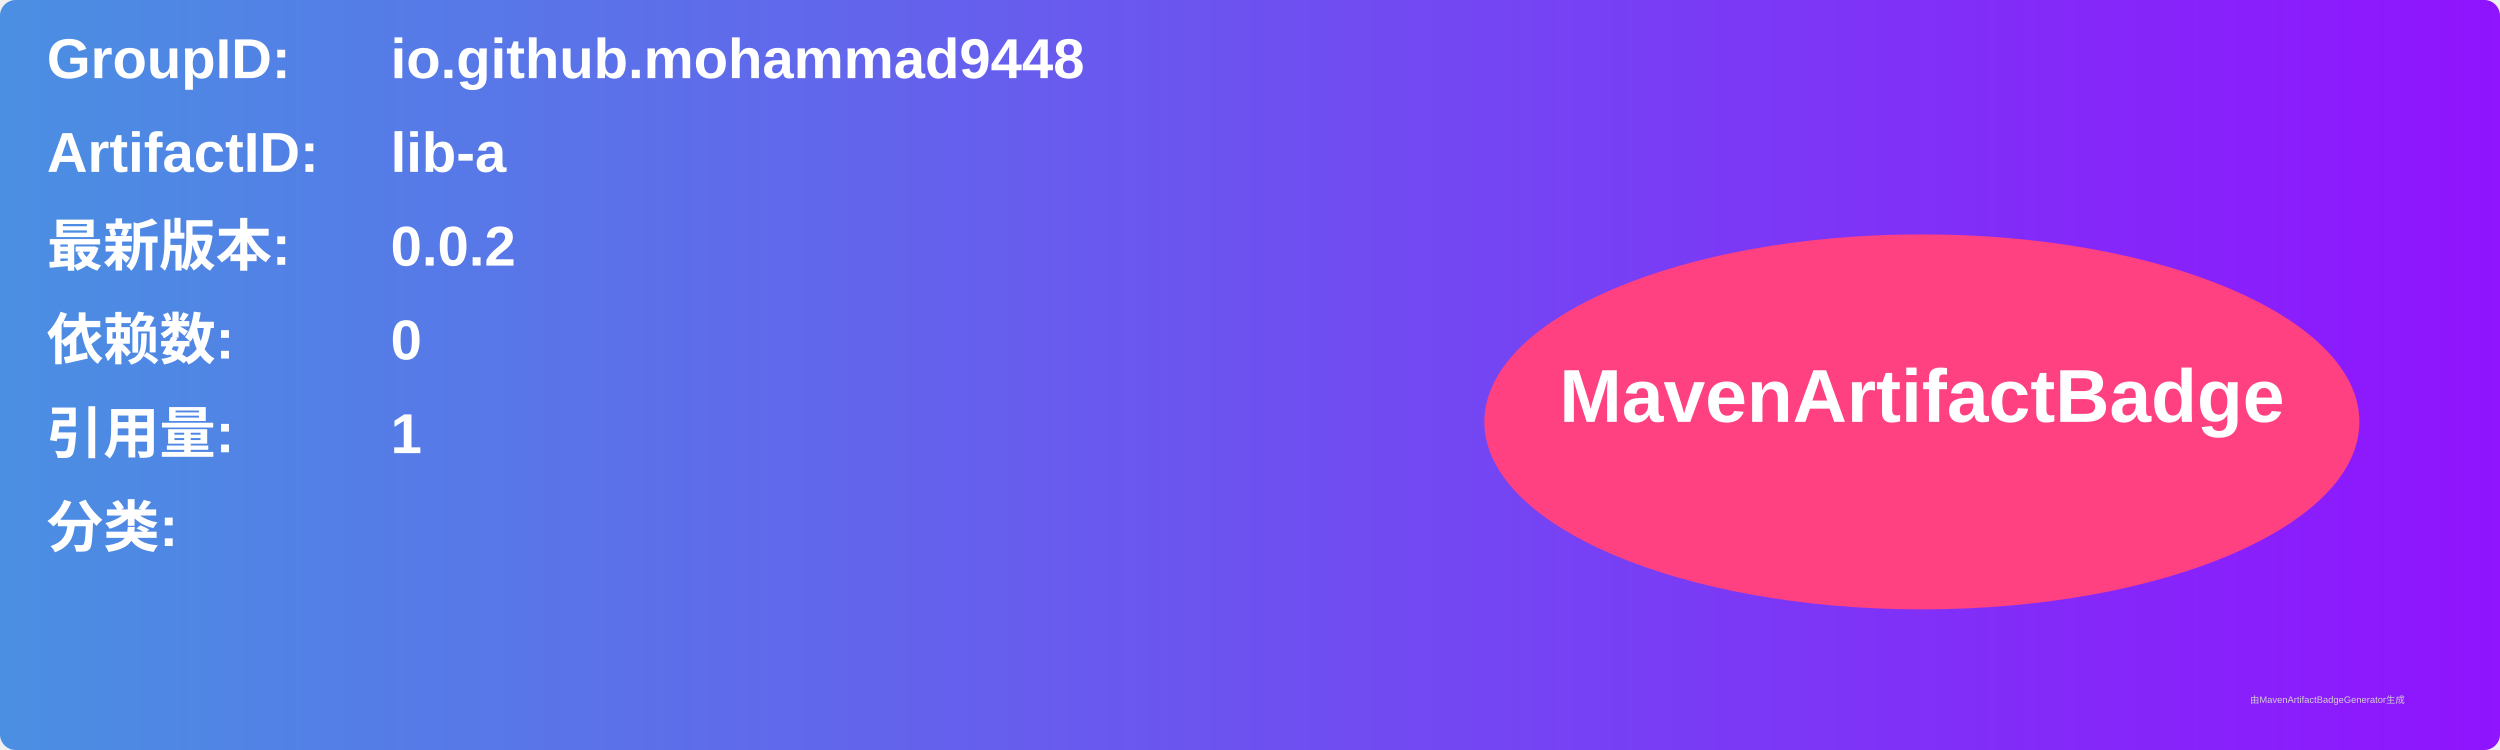
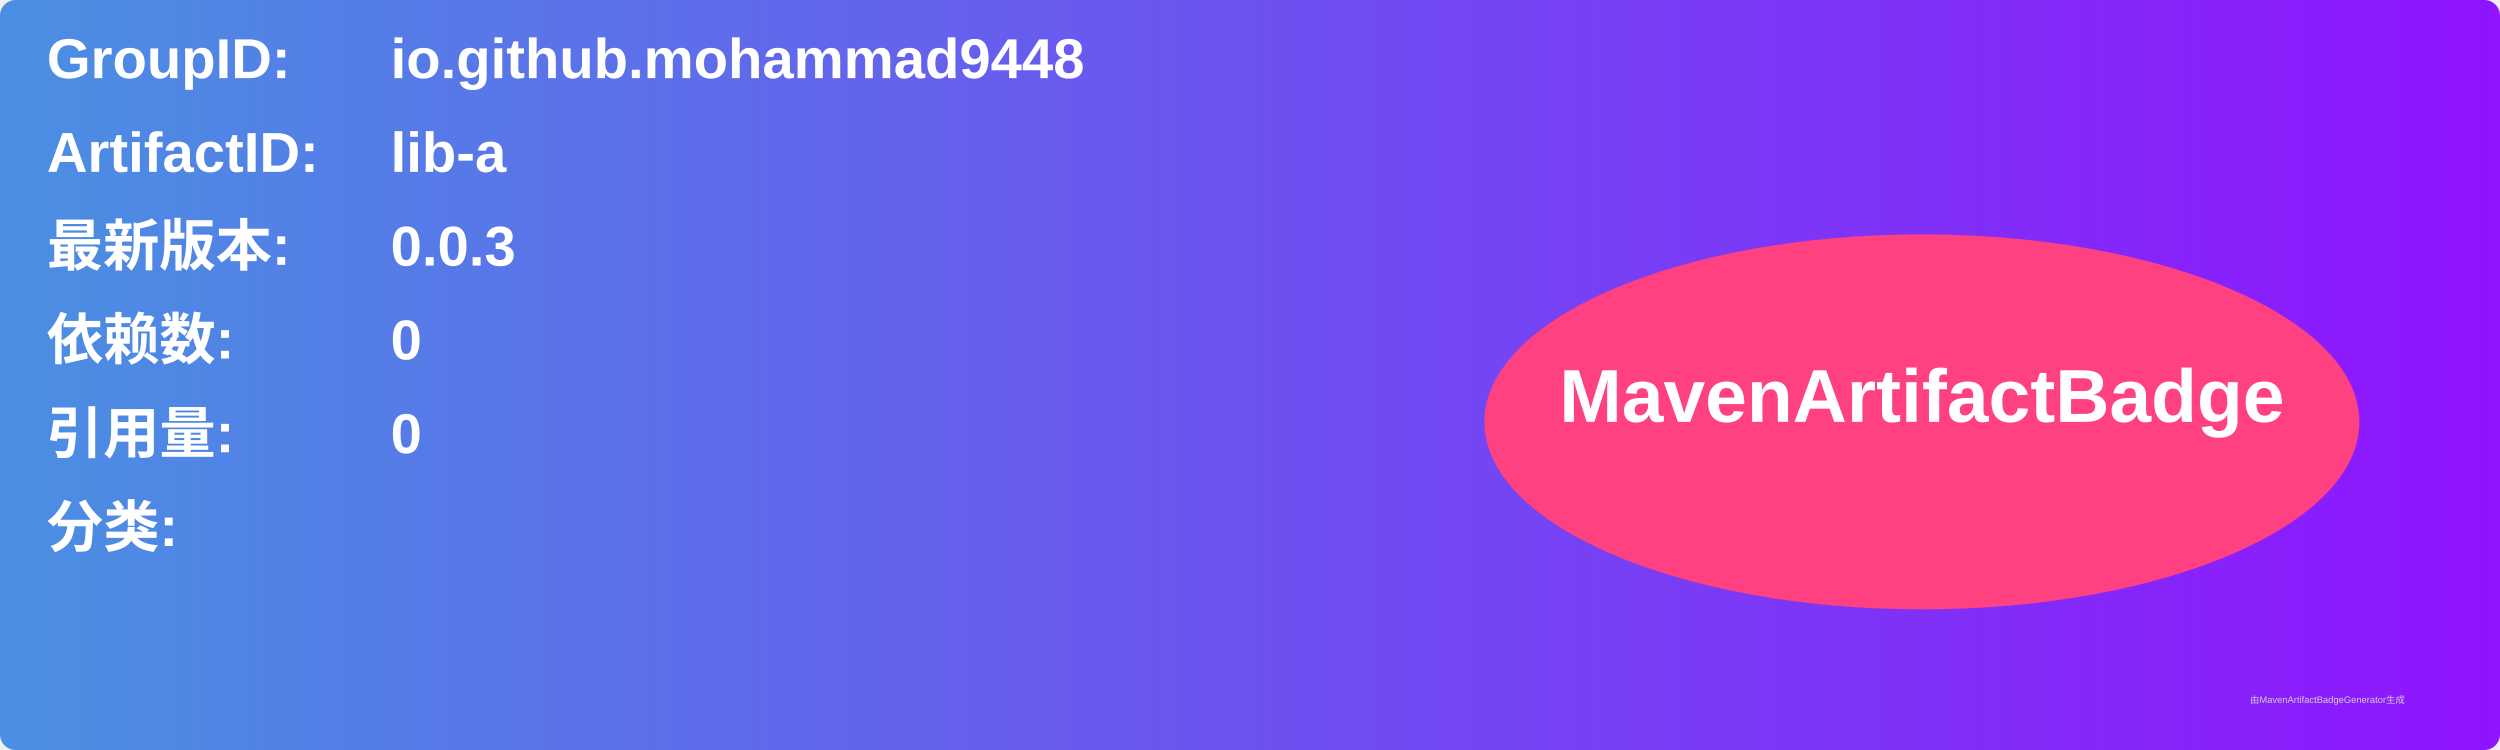
<svg xmlns="http://www.w3.org/2000/svg" width="800" height="240" viewBox="0 0 800 240">
  <linearGradient id="grad" x1="0%" y1="0%" x2="100%" y2="0%">
    <stop offset="0%" stop-color="#4a90e2" />
    <stop offset="100%" stop-color="#9013fe" />
  </linearGradient>
  <rect width="100%" height="100%" rx="5" ry="5" fill="url(#grad)" />
  <g transform="translate(15, 15)">
    <text x="0" y="10" font-family="Arial" font-size="18" fill="white" font-weight="bold" width="260">GroupID:</text>
    <text x="110" y="10" font-family="Arial" font-size="18" fill="white" font-weight="bold" width="460">io.github.mohammad9448</text>
    <text x="0" y="40" font-family="Arial" font-size="18" fill="white" font-weight="bold" width="260">ArtifactID:</text>
    <text x="110" y="40" font-family="Arial" font-size="18" fill="white" font-weight="bold" width="460">lib-a</text>
    <text x="0" y="70" font-family="Arial" font-size="18" fill="white" font-weight="bold">最新版本:</text>
    <text x="110" y="70" font-family="Arial" font-size="18" fill="white" font-weight="bold">
-       <tspan font-weight="bold">0.0.2</tspan>
+       <tspan font-weight="bold">0.0.3</tspan>
    </text>
    <text x="0" y="100" font-family="Arial" font-size="18" fill="white" font-weight="bold">依赖数: </text>
    <text x="110" y="100" font-family="Arial" font-size="18" fill="white">
      <tspan font-weight="bold">0</tspan>
    </text>
    <text x="0" y="130" font-family="Arial" font-size="18" fill="white" font-weight="bold">引用量: </text>
    <text x="110" y="130" font-family="Arial" font-size="18" fill="white">
-       <tspan font-weight="bold">1</tspan>
+       <tspan font-weight="bold">0</tspan>
    </text>
    <text x="0" y="160" font-family="Arial" font-size="18" fill="white" font-weight="bold">分类:</text>
    <text x="10" y="190" font-family="Arial" font-size="10" fill="white">
      <tspan font-weight="bold" />
    </text>
    <ellipse cx="600" cy="120" rx="140" ry="60" fill="#ff4081" />
    <text x="600" y="120" text-anchor="middle" font-family="Arial" font-size="24" fill="white" font-weight="bold">MavenArtifactBadge</text>
  </g>
  <text x="720" y="225" font-family="Arial" font-size="3" fill="#d0d0d0">由MavenArtifactBadgeGenerator生成</text>
</svg>
